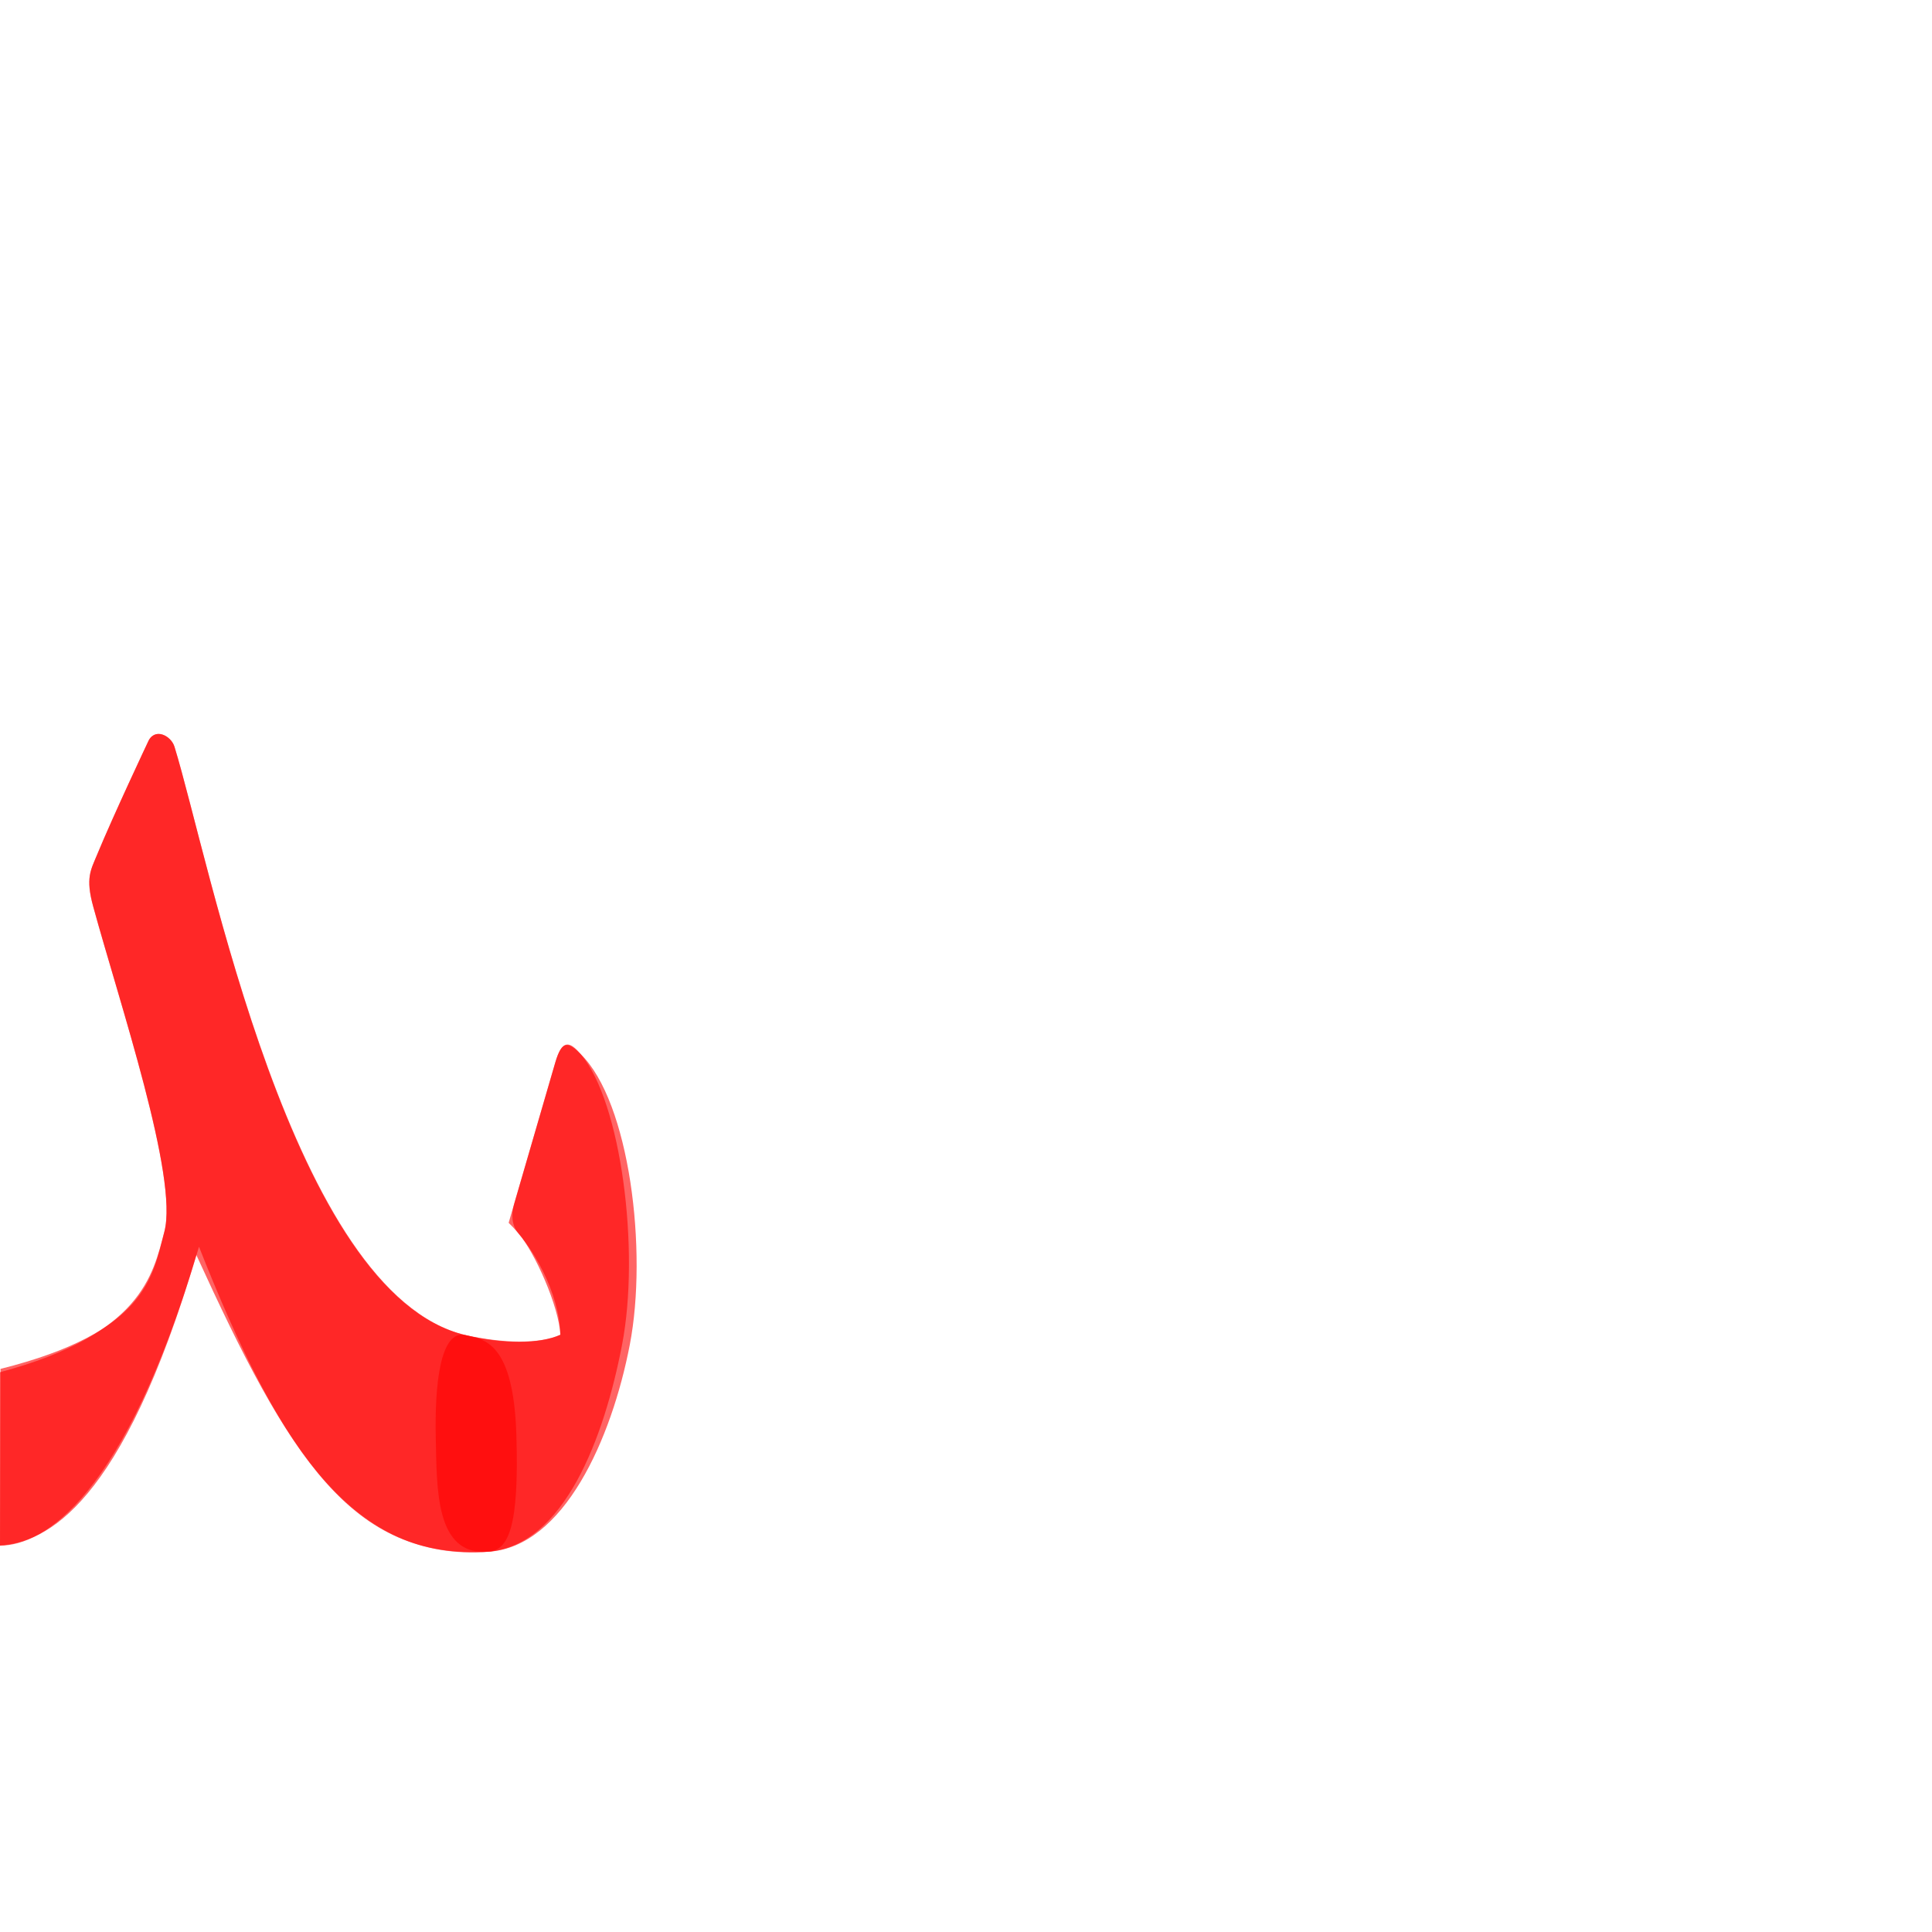
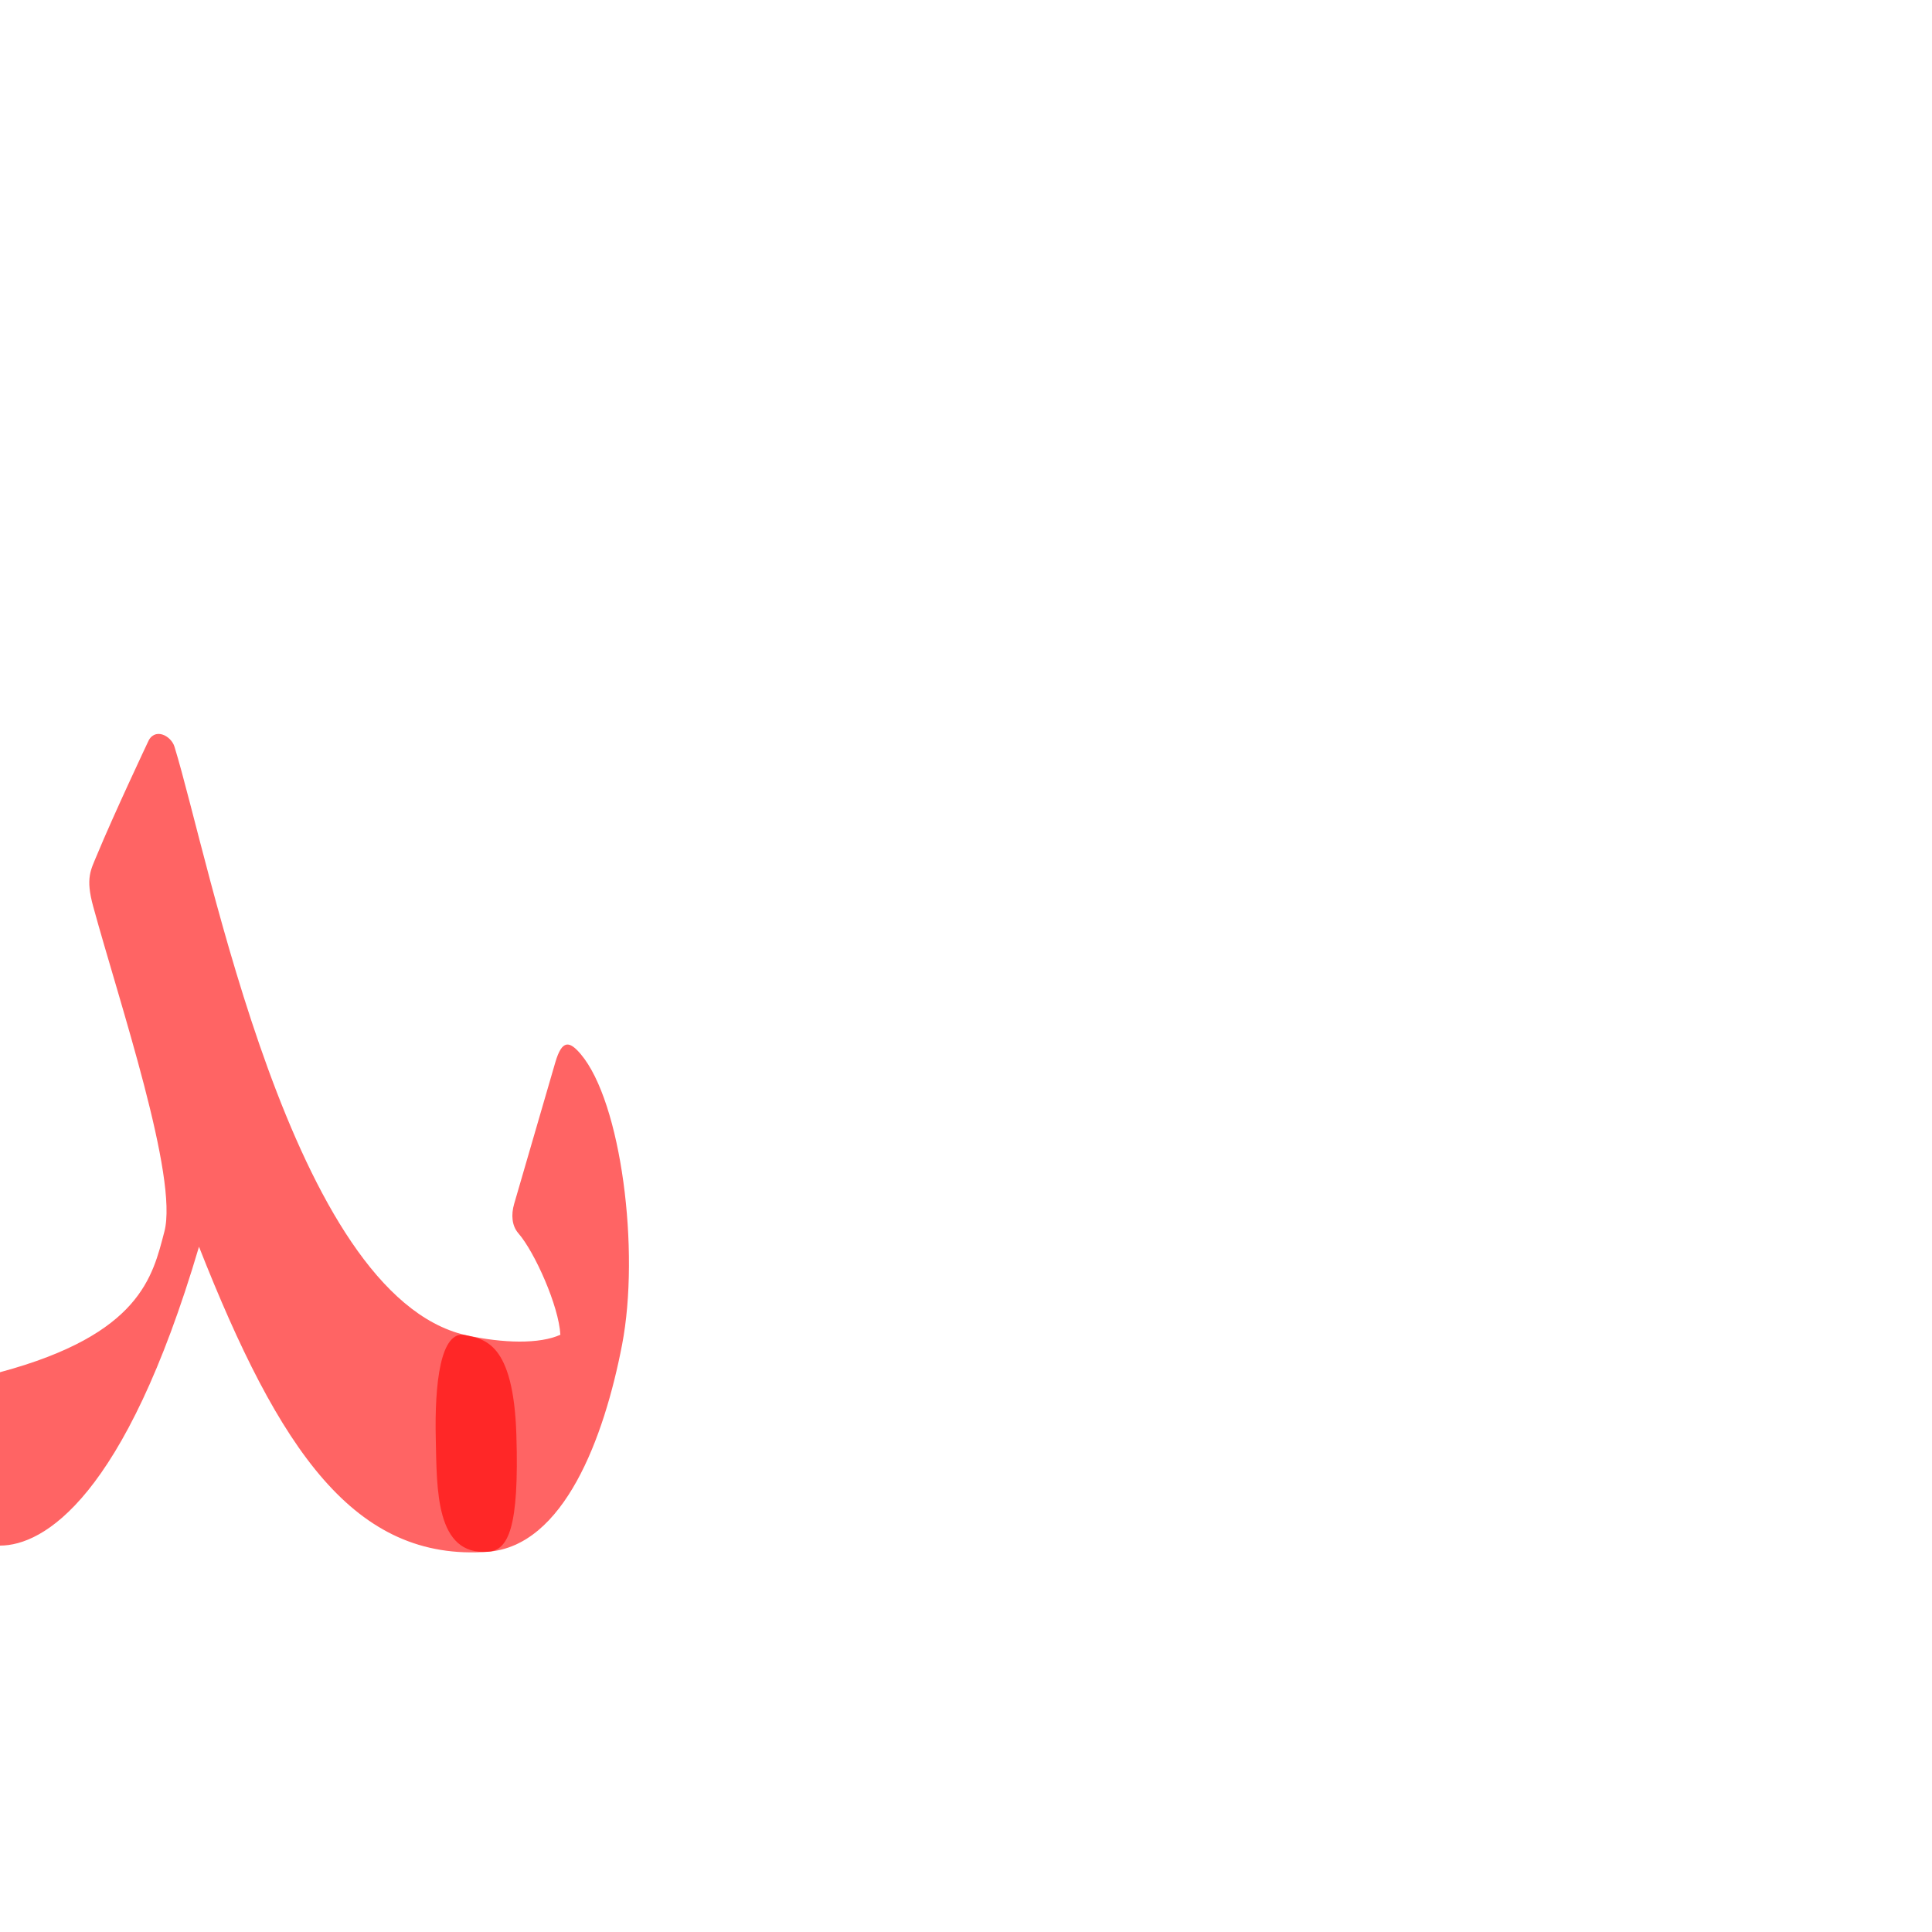
<svg xmlns="http://www.w3.org/2000/svg" version="1.0" width="1000" height="1000" id="svg5496">
  <defs id="defs5498">
    </defs>
+   <path id="path2827" d="m 287.407,549.946 -21.285,73.189 c -1.636,5.624 -1.202,11.315 2.17,15.187 8.511,9.776 21,37.823 21.754,52.547 -10.753,4.862 -29.404,4.511 -49.178,0.164 -12.952,-2.848 -15.96,25.37 -15.311,53.556 0.599,26.007 -0.306,60.7 27.135,58.588 39.135,-3.042 59.961,-58.659 69.288,-107.125 9.381,-48.745 -0.412,-125.692 -21.401,-150.446 -5.722,-6.749 -9.643,-7.79 -13.171,4.339 z" style="color:#000000;fill:#ff0000;fill-opacity:0.608;stroke:#000000;stroke-width:0;stroke-linecap:butt;stroke-linejoin:miter;stroke-miterlimit:4;stroke-opacity:1;stroke-dasharray:none;stroke-dashoffset:0;marker:none;visibility:visible;display:inline;overflow:visible;enable-background:accumulate" />
  <g id="layer1" />
-   <path style="color:#000000;fill:#ff0000;fill-opacity:0.608;stroke:#000000;stroke-width:0;stroke-linecap:butt;stroke-linejoin:miter;stroke-miterlimit:4;stroke-opacity:1;stroke-dasharray:none;stroke-dashoffset:0;marker:none;visibility:visible;display:inline;overflow:visible;enable-background:accumulate" d="m 287.407,549.946 -24.134,82.984 c 12.167,11.638 26.218,35.807 26.772,57.94 -10.753,4.862 -29.492,4.923 -49.178,0.164 C 151.009,669.311 108.633,445.957 90.305,386.477 88.51,380.652 79.714,376.164 76.44,384.338 c 0,0 -17.659,37.403 -26.3,58.323 -3.182,7.704 -5.928,11.81 -1.932,26.423 13.783,50.403 44.242,140.39 36.866,168.438 -6.061,23.043 -9.001,52.017 -84.815,71.012 L 0,800 c 23.94,-1.843 63.137,-20.128 101.635,-150.403 48.213,105.582 80.572,157.672 151.056,153.581 39.188,-2.275 63.961,-58.659 73.288,-107.125 9.381,-48.745 -0.129,-125.692 -25.401,-150.446 -6.321,-6.192 -9.643,-7.79 -13.171,4.339 z" id="path4254" />
-   <path id="path2827" d="m 287.407,549.946 -21.285,73.189 c -1.636,5.624 -1.202,11.315 2.17,15.187 8.511,9.776 21,37.823 21.754,52.547 -10.753,4.862 -29.404,4.511 -49.178,0.164 -12.952,-2.848 -15.96,25.37 -15.311,53.556 0.599,26.007 -0.306,60.7 27.135,58.588 39.135,-3.042 59.961,-58.659 69.288,-107.125 9.381,-48.745 -0.412,-125.692 -21.401,-150.446 -5.722,-6.749 -9.643,-7.79 -13.171,4.339 z" style="color:#000000;fill:#ff0000;fill-opacity:0.608;stroke:#000000;stroke-width:0;stroke-linecap:butt;stroke-linejoin:miter;stroke-miterlimit:4;stroke-opacity:1;stroke-dasharray:none;stroke-dashoffset:0;marker:none;visibility:visible;display:inline;overflow:visible;enable-background:accumulate" />
  <path style="color:#000000;fill:#ff0000;fill-opacity:0.608;stroke:#000000;stroke-width:0;stroke-linecap:butt;stroke-linejoin:miter;stroke-miterlimit:4;stroke-opacity:1;stroke-dasharray:none;stroke-dashoffset:0;marker:none;visibility:visible;display:inline;overflow:visible;enable-background:accumulate" d="M 240.867,691.034 C 150.865,669.965 108.633,445.957 90.305,386.477 88.51,380.652 79.714,376.164 76.44,384.338 c 0,0 -17.659,37.403 -26.3,58.323 -3.182,7.704 -5.928,11.81 -1.932,26.423 C 61.991,519.487 92.45,609.474 85.074,637.522 79.013,660.565 72.854,690.615 0.259,710.186 -20.962,715.907 -26.34,721.044 -19.954,754.889 -13.569,788.734 -6.354,800 -3.3972473e-8,800 22.483,800 64.5,775.589 102.998,645.314 c 41.594,105.582 80.544,163.112 149.693,157.864 10.4,-0.789 16.104,-12.308 14.581,-60.588 -1.523,-48.28 -16.846,-49.319 -26.405,-51.556 z" id="path2830" />
</svg>
